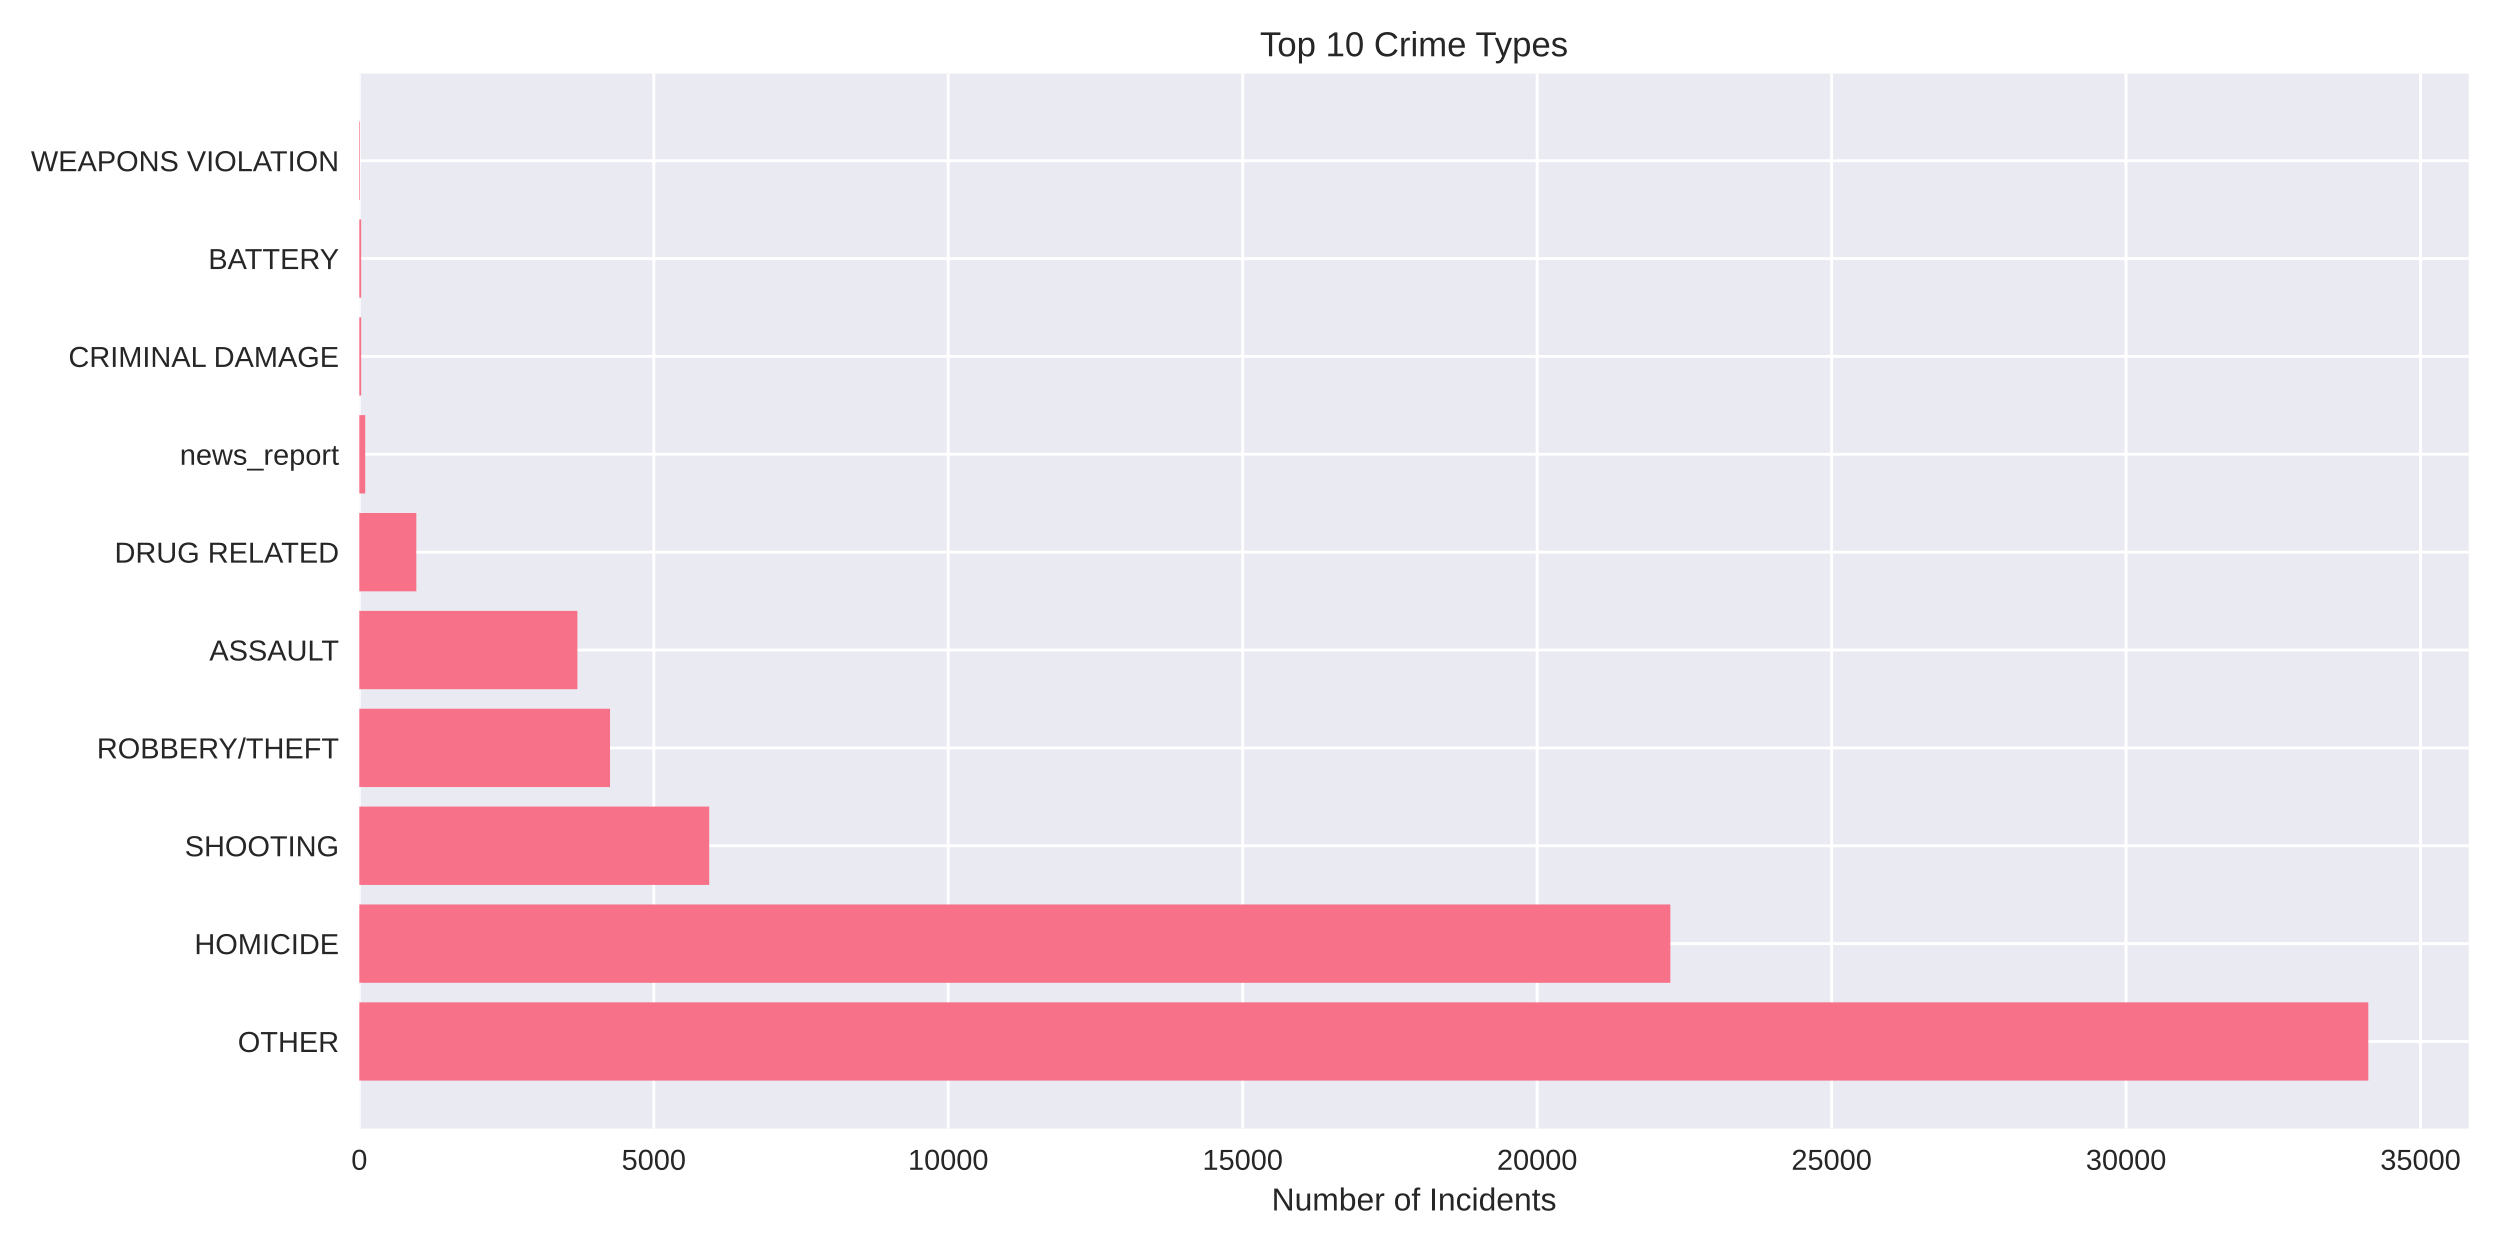
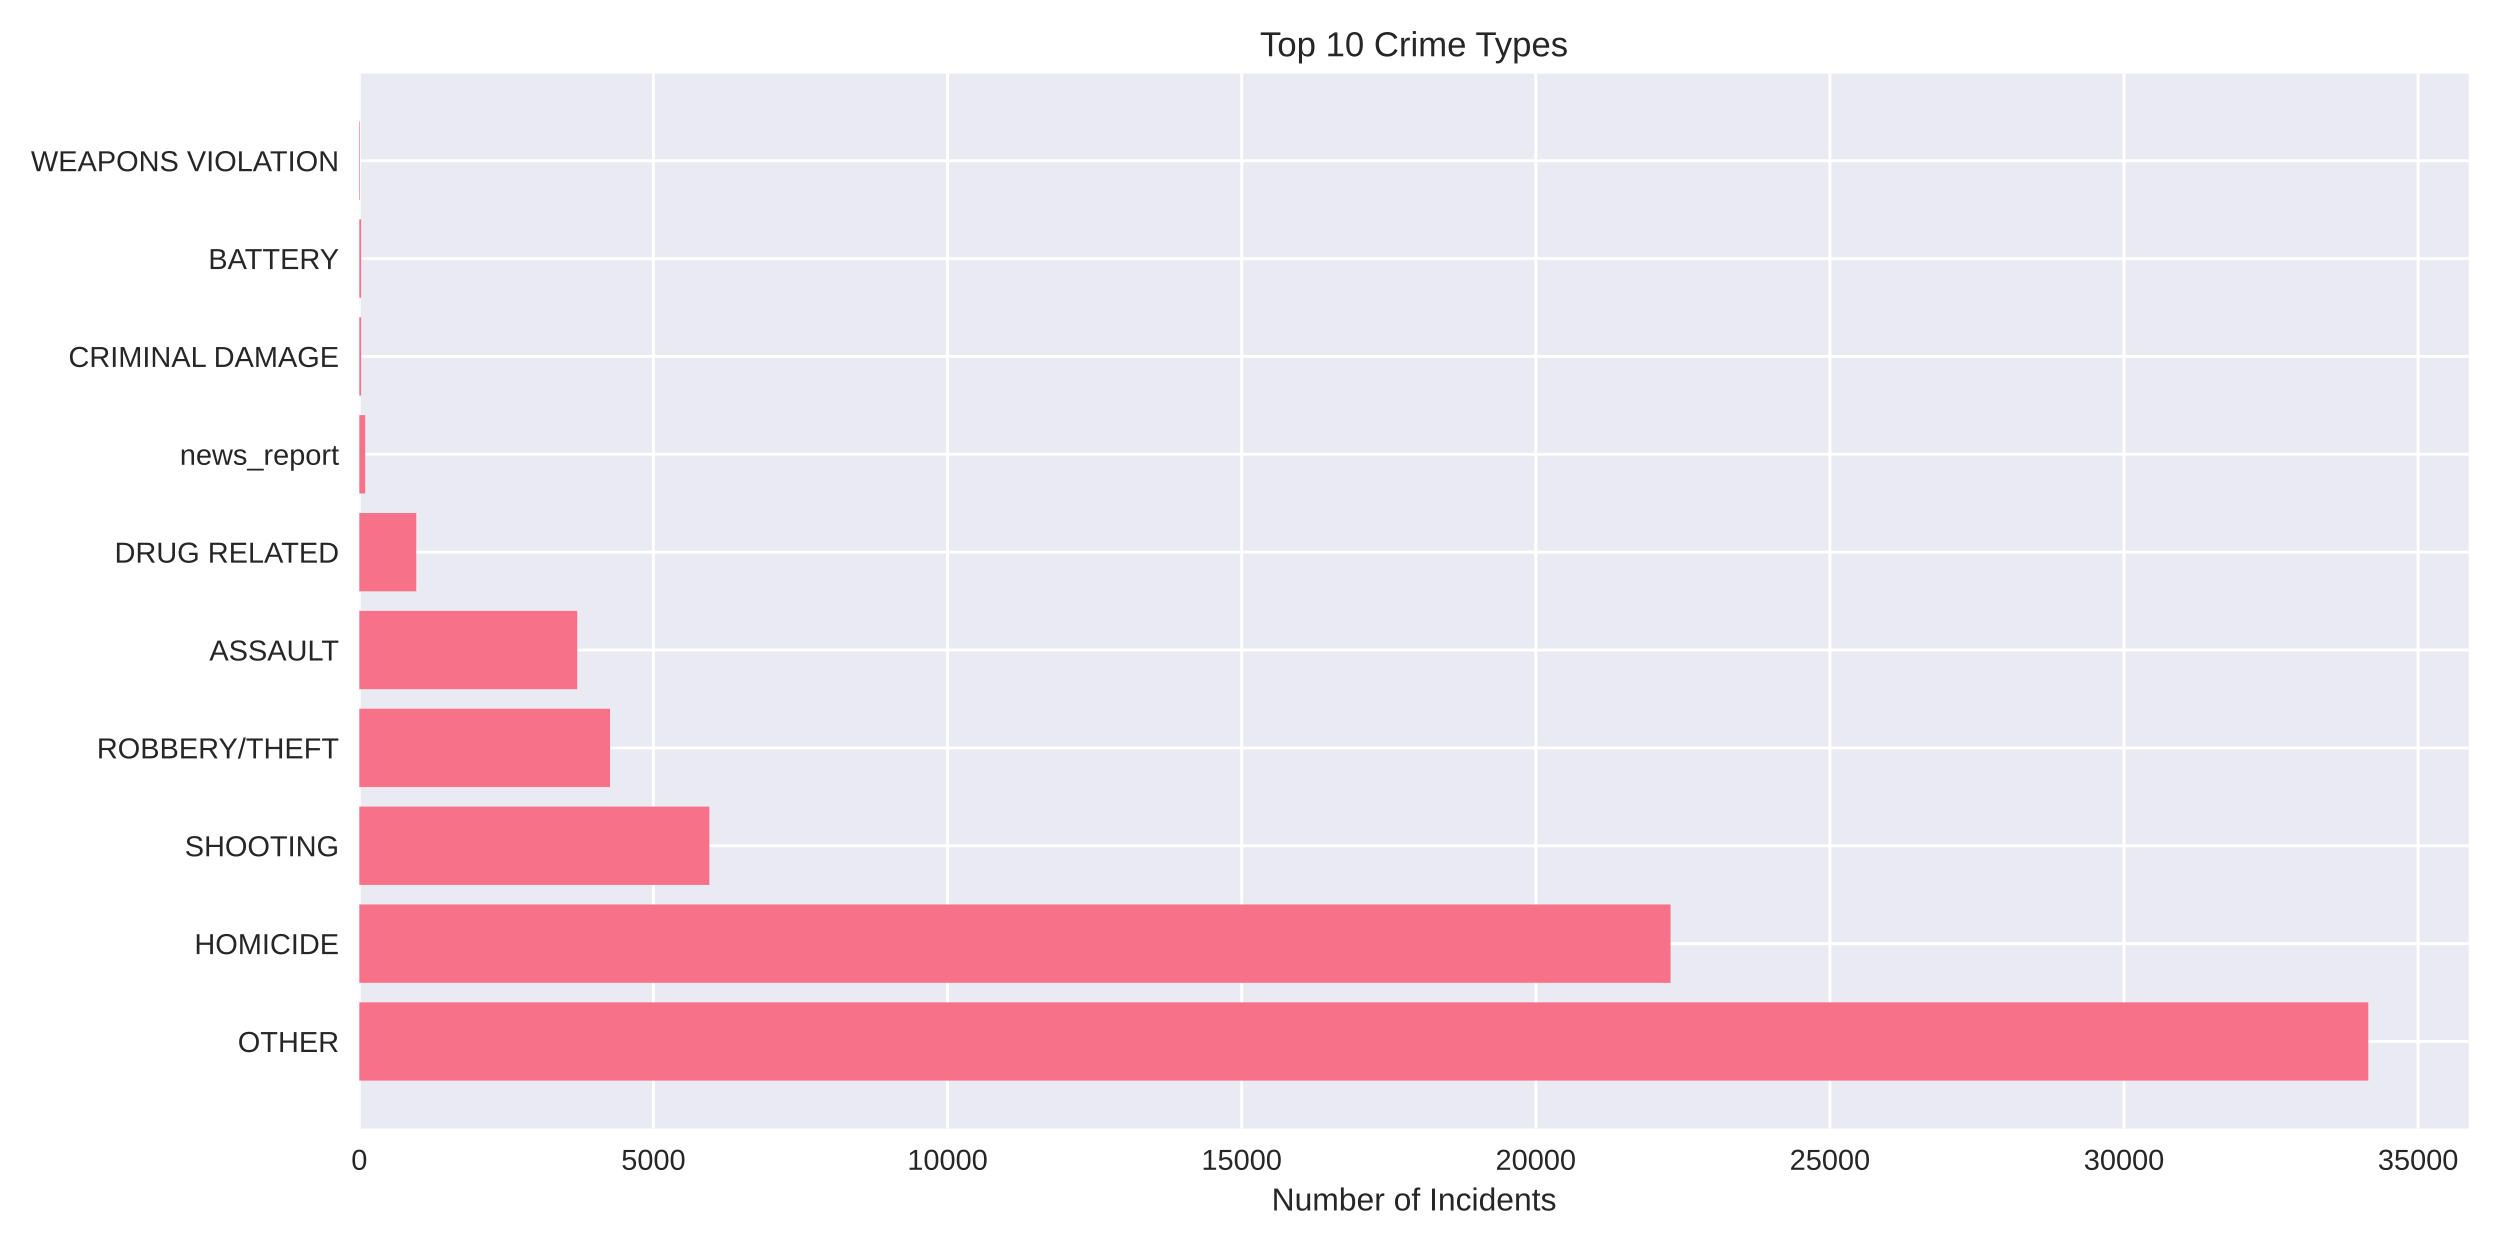
<svg xmlns="http://www.w3.org/2000/svg" width="864pt" height="432pt" viewBox="0 0 864 432" version="1.1">
  <defs>
    <style type="text/css">*{stroke-linejoin: round; stroke-linecap: butt}</style>
  </defs>
  <g id="figure_1">
    <g id="patch_1">
      <path d="M 0 432  L 864 432  L 864 0  L 0 0  z " style="fill: #ffffff" />
    </g>
    <g id="axes_1">
      <g id="patch_2">
        <path d="M 124.18 390.04  L 853.2 390.04  L 853.2 25.44  L 124.18 25.44  z " style="fill: #eaeaf2" />
      </g>
      <g id="matplotlib.axis_1">
        <g id="xtick_1">
          <g id="line2d_1">
-             <path d="M 124.18 390.04  L 124.18 25.44  " clip-path="url(#p3e49bc1184)" style="fill: none; stroke: #ffffff; stroke-linecap: round" />
+             <path d="M 124.18 390.04  L 124.18 25.44  " clip-path="url(#p6308593b8e)" style="fill: none; stroke: #ffffff; stroke-linecap: round" />
          </g>
          <g id="line2d_2" />
          <g id="text_1">
            <text style="fill: #262626; font: 10px 'Arial', 'Liberation Sans', 'DejaVu Sans', 'Bitstream Vera Sans', sans-serif; text-anchor: middle" x="124.18" y="404.287" transform="rotate(-0 124.18 404.2869)">0</text>
          </g>
        </g>
        <g id="xtick_2">
          <g id="line2d_3">
-             <path d="M 225.945 390.04  L 225.945 25.44  " clip-path="url(#p3e49bc1184)" style="fill: none; stroke: #ffffff; stroke-linecap: round" />
+             <path d="M 225.826 390.04  L 225.826 25.44  " clip-path="url(#p6308593b8e)" style="fill: none; stroke: #ffffff; stroke-linecap: round" />
          </g>
          <g id="line2d_4" />
          <g id="text_2">
-             <text style="fill: #262626; font: 10px 'Arial', 'Liberation Sans', 'DejaVu Sans', 'Bitstream Vera Sans', sans-serif; text-anchor: middle" x="225.945" y="404.287" transform="rotate(-0 225.9454 404.2869)">5000</text>
+             <text style="fill: #262626; font: 10px 'Arial', 'Liberation Sans', 'DejaVu Sans', 'Bitstream Vera Sans', sans-serif; text-anchor: middle" x="225.826" y="404.287" transform="rotate(-0 225.8262 404.2869)">5000</text>
          </g>
        </g>
        <g id="xtick_3">
          <g id="line2d_5">
-             <path d="M 327.711 390.04  L 327.711 25.44  " clip-path="url(#p3e49bc1184)" style="fill: none; stroke: #ffffff; stroke-linecap: round" />
+             <path d="M 327.472 390.04  L 327.472 25.44  " clip-path="url(#p6308593b8e)" style="fill: none; stroke: #ffffff; stroke-linecap: round" />
          </g>
          <g id="line2d_6" />
          <g id="text_3">
-             <text style="fill: #262626; font: 10px 'Arial', 'Liberation Sans', 'DejaVu Sans', 'Bitstream Vera Sans', sans-serif; text-anchor: middle" x="327.711" y="404.287" transform="rotate(-0 327.7108 404.2869)">10000</text>
+             <text style="fill: #262626; font: 10px 'Arial', 'Liberation Sans', 'DejaVu Sans', 'Bitstream Vera Sans', sans-serif; text-anchor: middle" x="327.472" y="404.287" transform="rotate(-0 327.4725 404.2869)">10000</text>
          </g>
        </g>
        <g id="xtick_4">
          <g id="line2d_7">
-             <path d="M 429.476 390.04  L 429.476 25.44  " clip-path="url(#p3e49bc1184)" style="fill: none; stroke: #ffffff; stroke-linecap: round" />
+             <path d="M 429.119 390.04  L 429.119 25.44  " clip-path="url(#p6308593b8e)" style="fill: none; stroke: #ffffff; stroke-linecap: round" />
          </g>
          <g id="line2d_8" />
          <g id="text_4">
-             <text style="fill: #262626; font: 10px 'Arial', 'Liberation Sans', 'DejaVu Sans', 'Bitstream Vera Sans', sans-serif; text-anchor: middle" x="429.476" y="404.287" transform="rotate(-0 429.4763 404.2869)">15000</text>
+             <text style="fill: #262626; font: 10px 'Arial', 'Liberation Sans', 'DejaVu Sans', 'Bitstream Vera Sans', sans-serif; text-anchor: middle" x="429.119" y="404.287" transform="rotate(-0 429.1187 404.2869)">15000</text>
          </g>
        </g>
        <g id="xtick_5">
          <g id="line2d_9">
-             <path d="M 531.242 390.04  L 531.242 25.44  " clip-path="url(#p3e49bc1184)" style="fill: none; stroke: #ffffff; stroke-linecap: round" />
+             <path d="M 530.765 390.04  L 530.765 25.44  " clip-path="url(#p6308593b8e)" style="fill: none; stroke: #ffffff; stroke-linecap: round" />
          </g>
          <g id="line2d_10" />
          <g id="text_5">
-             <text style="fill: #262626; font: 10px 'Arial', 'Liberation Sans', 'DejaVu Sans', 'Bitstream Vera Sans', sans-serif; text-anchor: middle" x="531.242" y="404.287" transform="rotate(-0 531.2417 404.2869)">20000</text>
+             <text style="fill: #262626; font: 10px 'Arial', 'Liberation Sans', 'DejaVu Sans', 'Bitstream Vera Sans', sans-serif; text-anchor: middle" x="530.765" y="404.287" transform="rotate(-0 530.7649 404.2869)">20000</text>
          </g>
        </g>
        <g id="xtick_6">
          <g id="line2d_11">
-             <path d="M 633.007 390.04  L 633.007 25.44  " clip-path="url(#p3e49bc1184)" style="fill: none; stroke: #ffffff; stroke-linecap: round" />
+             <path d="M 632.411 390.04  L 632.411 25.44  " clip-path="url(#p6308593b8e)" style="fill: none; stroke: #ffffff; stroke-linecap: round" />
          </g>
          <g id="line2d_12" />
          <g id="text_6">
-             <text style="fill: #262626; font: 10px 'Arial', 'Liberation Sans', 'DejaVu Sans', 'Bitstream Vera Sans', sans-serif; text-anchor: middle" x="633.007" y="404.287" transform="rotate(-0 633.0071 404.2869)">25000</text>
+             <text style="fill: #262626; font: 10px 'Arial', 'Liberation Sans', 'DejaVu Sans', 'Bitstream Vera Sans', sans-serif; text-anchor: middle" x="632.411" y="404.287" transform="rotate(-0 632.4112 404.2869)">25000</text>
          </g>
        </g>
        <g id="xtick_7">
          <g id="line2d_13">
-             <path d="M 734.773 390.04  L 734.773 25.44  " clip-path="url(#p3e49bc1184)" style="fill: none; stroke: #ffffff; stroke-linecap: round" />
+             <path d="M 734.057 390.04  L 734.057 25.44  " clip-path="url(#p6308593b8e)" style="fill: none; stroke: #ffffff; stroke-linecap: round" />
          </g>
          <g id="line2d_14" />
          <g id="text_7">
-             <text style="fill: #262626; font: 10px 'Arial', 'Liberation Sans', 'DejaVu Sans', 'Bitstream Vera Sans', sans-serif; text-anchor: middle" x="734.773" y="404.287" transform="rotate(-0 734.7725 404.2869)">30000</text>
+             <text style="fill: #262626; font: 10px 'Arial', 'Liberation Sans', 'DejaVu Sans', 'Bitstream Vera Sans', sans-serif; text-anchor: middle" x="734.057" y="404.287" transform="rotate(-0 734.0574 404.2869)">30000</text>
          </g>
        </g>
        <g id="xtick_8">
          <g id="line2d_15">
-             <path d="M 836.538 390.04  L 836.538 25.44  " clip-path="url(#p3e49bc1184)" style="fill: none; stroke: #ffffff; stroke-linecap: round" />
+             <path d="M 835.704 390.04  L 835.704 25.44  " clip-path="url(#p6308593b8e)" style="fill: none; stroke: #ffffff; stroke-linecap: round" />
          </g>
          <g id="line2d_16" />
          <g id="text_8">
-             <text style="fill: #262626; font: 10px 'Arial', 'Liberation Sans', 'DejaVu Sans', 'Bitstream Vera Sans', sans-serif; text-anchor: middle" x="836.538" y="404.287" transform="rotate(-0 836.5379 404.2869)">35000</text>
+             <text style="fill: #262626; font: 10px 'Arial', 'Liberation Sans', 'DejaVu Sans', 'Bitstream Vera Sans', sans-serif; text-anchor: middle" x="835.704" y="404.287" transform="rotate(-0 835.7036 404.2869)">35000</text>
          </g>
        </g>
        <g id="text_9">
          <text style="fill: #262626; font: 11px 'Arial', 'Liberation Sans', 'DejaVu Sans', 'Bitstream Vera Sans', sans-serif; text-anchor: middle" x="488.69" y="418.333" transform="rotate(-0 488.69 418.3334)">Number of Incidents</text>
        </g>
      </g>
      <g id="matplotlib.axis_2">
        <g id="ytick_1">
          <g id="line2d_17">
-             <path d="M 124.18 359.939  L 853.2 359.939  " clip-path="url(#p3e49bc1184)" style="fill: none; stroke: #ffffff; stroke-linecap: round" />
+             <path d="M 124.18 359.939  L 853.2 359.939  " clip-path="url(#p6308593b8e)" style="fill: none; stroke: #ffffff; stroke-linecap: round" />
          </g>
          <g id="line2d_18" />
          <g id="text_10">
            <text style="fill: #262626; font: 10px 'Arial', 'Liberation Sans', 'DejaVu Sans', 'Bitstream Vera Sans', sans-serif; text-anchor: end" x="117.18" y="363.562" transform="rotate(-0 117.18 363.562)">OTHER</text>
          </g>
        </g>
        <g id="ytick_2">
          <g id="line2d_19">
-             <path d="M 124.18 326.117  L 853.2 326.117  " clip-path="url(#p3e49bc1184)" style="fill: none; stroke: #ffffff; stroke-linecap: round" />
+             <path d="M 124.18 326.117  L 853.2 326.117  " clip-path="url(#p6308593b8e)" style="fill: none; stroke: #ffffff; stroke-linecap: round" />
          </g>
          <g id="line2d_20" />
          <g id="text_11">
            <text style="fill: #262626; font: 10px 'Arial', 'Liberation Sans', 'DejaVu Sans', 'Bitstream Vera Sans', sans-serif; text-anchor: end" x="117.18" y="329.74" transform="rotate(-0 117.18 329.7401)">HOMICIDE</text>
          </g>
        </g>
        <g id="ytick_3">
          <g id="line2d_21">
-             <path d="M 124.18 292.295  L 853.2 292.295  " clip-path="url(#p3e49bc1184)" style="fill: none; stroke: #ffffff; stroke-linecap: round" />
+             <path d="M 124.18 292.295  L 853.2 292.295  " clip-path="url(#p6308593b8e)" style="fill: none; stroke: #ffffff; stroke-linecap: round" />
          </g>
          <g id="line2d_22" />
          <g id="text_12">
            <text style="fill: #262626; font: 10px 'Arial', 'Liberation Sans', 'DejaVu Sans', 'Bitstream Vera Sans', sans-serif; text-anchor: end" x="117.18" y="295.918" transform="rotate(-0 117.18 295.9182)">SHOOTING</text>
          </g>
        </g>
        <g id="ytick_4">
          <g id="line2d_23">
-             <path d="M 124.18 258.473  L 853.2 258.473  " clip-path="url(#p3e49bc1184)" style="fill: none; stroke: #ffffff; stroke-linecap: round" />
+             <path d="M 124.18 258.473  L 853.2 258.473  " clip-path="url(#p6308593b8e)" style="fill: none; stroke: #ffffff; stroke-linecap: round" />
          </g>
          <g id="line2d_24" />
          <g id="text_13">
            <text style="fill: #262626; font: 10px 'Arial', 'Liberation Sans', 'DejaVu Sans', 'Bitstream Vera Sans', sans-serif; text-anchor: end" x="117.18" y="262.096" transform="rotate(-0 117.18 262.0963)">ROBBERY/THEFT</text>
          </g>
        </g>
        <g id="ytick_5">
          <g id="line2d_25">
-             <path d="M 124.18 224.651  L 853.2 224.651  " clip-path="url(#p3e49bc1184)" style="fill: none; stroke: #ffffff; stroke-linecap: round" />
+             <path d="M 124.18 224.651  L 853.2 224.651  " clip-path="url(#p6308593b8e)" style="fill: none; stroke: #ffffff; stroke-linecap: round" />
          </g>
          <g id="line2d_26" />
          <g id="text_14">
            <text style="fill: #262626; font: 10px 'Arial', 'Liberation Sans', 'DejaVu Sans', 'Bitstream Vera Sans', sans-serif; text-anchor: end" x="117.18" y="228.274" transform="rotate(-0 117.18 228.2744)">ASSAULT</text>
          </g>
        </g>
        <g id="ytick_6">
          <g id="line2d_27">
-             <path d="M 124.18 190.829  L 853.2 190.829  " clip-path="url(#p3e49bc1184)" style="fill: none; stroke: #ffffff; stroke-linecap: round" />
+             <path d="M 124.18 190.829  L 853.2 190.829  " clip-path="url(#p6308593b8e)" style="fill: none; stroke: #ffffff; stroke-linecap: round" />
          </g>
          <g id="line2d_28" />
          <g id="text_15">
            <text style="fill: #262626; font: 10px 'Arial', 'Liberation Sans', 'DejaVu Sans', 'Bitstream Vera Sans', sans-serif; text-anchor: end" x="117.18" y="194.452" transform="rotate(-0 117.18 194.4525)">DRUG RELATED</text>
          </g>
        </g>
        <g id="ytick_7">
          <g id="line2d_29">
-             <path d="M 124.18 157.007  L 853.2 157.007  " clip-path="url(#p3e49bc1184)" style="fill: none; stroke: #ffffff; stroke-linecap: round" />
+             <path d="M 124.18 157.007  L 853.2 157.007  " clip-path="url(#p6308593b8e)" style="fill: none; stroke: #ffffff; stroke-linecap: round" />
          </g>
          <g id="line2d_30" />
          <g id="text_16">
            <text style="fill: #262626; font: 10px 'Arial', 'Liberation Sans', 'DejaVu Sans', 'Bitstream Vera Sans', sans-serif; text-anchor: end" x="117.18" y="160.631" transform="rotate(-0 117.18 160.6306)">news_report</text>
          </g>
        </g>
        <g id="ytick_8">
          <g id="line2d_31">
-             <path d="M 124.18 123.185  L 853.2 123.185  " clip-path="url(#p3e49bc1184)" style="fill: none; stroke: #ffffff; stroke-linecap: round" />
+             <path d="M 124.18 123.185  L 853.2 123.185  " clip-path="url(#p6308593b8e)" style="fill: none; stroke: #ffffff; stroke-linecap: round" />
          </g>
          <g id="line2d_32" />
          <g id="text_17">
            <text style="fill: #262626; font: 10px 'Arial', 'Liberation Sans', 'DejaVu Sans', 'Bitstream Vera Sans', sans-serif; text-anchor: end" x="117.18" y="126.809" transform="rotate(-0 117.18 126.8087)">CRIMINAL DAMAGE</text>
          </g>
        </g>
        <g id="ytick_9">
          <g id="line2d_33">
-             <path d="M 124.18 89.363  L 853.2 89.363  " clip-path="url(#p3e49bc1184)" style="fill: none; stroke: #ffffff; stroke-linecap: round" />
+             <path d="M 124.18 89.363  L 853.2 89.363  " clip-path="url(#p6308593b8e)" style="fill: none; stroke: #ffffff; stroke-linecap: round" />
          </g>
          <g id="line2d_34" />
          <g id="text_18">
            <text style="fill: #262626; font: 10px 'Arial', 'Liberation Sans', 'DejaVu Sans', 'Bitstream Vera Sans', sans-serif; text-anchor: end" x="117.18" y="92.987" transform="rotate(-0 117.18 92.98681)">BATTERY</text>
          </g>
        </g>
        <g id="ytick_10">
          <g id="line2d_35">
-             <path d="M 124.18 55.541  L 853.2 55.541  " clip-path="url(#p3e49bc1184)" style="fill: none; stroke: #ffffff; stroke-linecap: round" />
+             <path d="M 124.18 55.541  L 853.2 55.541  " clip-path="url(#p6308593b8e)" style="fill: none; stroke: #ffffff; stroke-linecap: round" />
          </g>
          <g id="line2d_36" />
          <g id="text_19">
            <text style="fill: #262626; font: 10px 'Arial', 'Liberation Sans', 'DejaVu Sans', 'Bitstream Vera Sans', sans-serif; text-anchor: end" x="117.18" y="59.165" transform="rotate(-0 117.18 59.16492)">WEAPONS VIOLATION</text>
          </g>
        </g>
      </g>
      <g id="patch_3">
-         <path d="M 124.18 373.467  L 818.485 373.467  L 818.485 346.41  L 124.18 346.41  z " clip-path="url(#p3e49bc1184)" style="fill: #f77189" />
+         <path d="M 124.18 373.467  L 818.485 373.467  L 818.485 346.41  L 124.18 346.41  z " clip-path="url(#p6308593b8e)" style="fill: #f77189" />
      </g>
      <g id="patch_4">
-         <path d="M 124.18 339.645  L 577.28 339.645  L 577.28 312.588  L 124.18 312.588  z " clip-path="url(#p3e49bc1184)" style="fill: #f77189" />
+         <path d="M 124.18 339.645  L 577.339 339.645  L 577.339 312.588  L 124.18 312.588  z " clip-path="url(#p6308593b8e)" style="fill: #f77189" />
      </g>
      <g id="patch_5">
-         <path d="M 124.18 305.823  L 245.098 305.823  L 245.098 278.766  L 124.18 278.766  z " clip-path="url(#p3e49bc1184)" style="fill: #f77189" />
+         <path d="M 124.18 305.823  L 245.159 305.823  L 245.159 278.766  L 124.18 278.766  z " clip-path="url(#p6308593b8e)" style="fill: #f77189" />
      </g>
      <g id="patch_6">
-         <path d="M 124.18 272.002  L 210.823 272.002  L 210.823 244.944  L 124.18 244.944  z " clip-path="url(#p3e49bc1184)" style="fill: #f77189" />
+         <path d="M 124.18 272.002  L 210.823 272.002  L 210.823 244.944  L 124.18 244.944  z " clip-path="url(#p6308593b8e)" style="fill: #f77189" />
      </g>
      <g id="patch_7">
-         <path d="M 124.18 238.18  L 199.547 238.18  L 199.547 211.122  L 124.18 211.122  z " clip-path="url(#p3e49bc1184)" style="fill: #f77189" />
+         <path d="M 124.18 238.18  L 199.5 238.18  L 199.5 211.122  L 124.18 211.122  z " clip-path="url(#p6308593b8e)" style="fill: #f77189" />
      </g>
      <g id="patch_8">
-         <path d="M 124.18 204.358  L 143.882 204.358  L 143.882 177.3  L 124.18 177.3  z " clip-path="url(#p3e49bc1184)" style="fill: #f77189" />
+         <path d="M 124.18 204.358  L 143.859 204.358  L 143.859 177.3  L 124.18 177.3  z " clip-path="url(#p6308593b8e)" style="fill: #f77189" />
      </g>
      <g id="patch_9">
-         <path d="M 124.18 170.536  L 126.215 170.536  L 126.215 143.478  L 124.18 143.478  z " clip-path="url(#p3e49bc1184)" style="fill: #f77189" />
+         <path d="M 124.18 170.536  L 126.213 170.536  L 126.213 143.478  L 124.18 143.478  z " clip-path="url(#p6308593b8e)" style="fill: #f77189" />
      </g>
      <g id="patch_10">
-         <path d="M 124.18 136.714  L 124.811 136.714  L 124.811 109.657  L 124.18 109.657  z " clip-path="url(#p3e49bc1184)" style="fill: #f77189" />
+         <path d="M 124.18 136.714  L 124.81 136.714  L 124.81 109.657  L 124.18 109.657  z " clip-path="url(#p6308593b8e)" style="fill: #f77189" />
      </g>
      <g id="patch_11">
-         <path d="M 124.18 102.892  L 124.811 102.892  L 124.811 75.835  L 124.18 75.835  z " clip-path="url(#p3e49bc1184)" style="fill: #f77189" />
+         <path d="M 124.18 102.892  L 124.81 102.892  L 124.81 75.835  L 124.18 75.835  z " clip-path="url(#p6308593b8e)" style="fill: #f77189" />
      </g>
      <g id="patch_12">
-         <path d="M 124.18 69.07  L 124.404 69.07  L 124.404 42.013  L 124.18 42.013  z " clip-path="url(#p3e49bc1184)" style="fill: #f77189" />
+         <path d="M 124.18 69.07  L 124.404 69.07  L 124.404 42.013  L 124.18 42.013  z " clip-path="url(#p6308593b8e)" style="fill: #f77189" />
      </g>
      <g id="patch_13">
        <path d="M 124.18 390.04  L 124.18 25.44  " style="fill: none" />
      </g>
      <g id="patch_14">
        <path d="M 853.2 390.04  L 853.2 25.44  " style="fill: none" />
      </g>
      <g id="patch_15">
        <path d="M 124.18 390.04  L 853.2 390.04  " style="fill: none" />
      </g>
      <g id="patch_16">
        <path d="M 124.18 25.44  L 853.2 25.44  " style="fill: none" />
      </g>
      <g id="text_20">
        <text style="fill: #262626; font: 12px 'Arial', 'Liberation Sans', 'DejaVu Sans', 'Bitstream Vera Sans', sans-serif; text-anchor: middle" x="488.69" y="19.44" transform="rotate(-0 488.69 19.44)">Top 10 Crime Types</text>
      </g>
    </g>
  </g>
  <defs>
-     <clipPath id="p3e49bc1184">
+     <clipPath id="p6308593b8e">
      <rect x="124.18" y="25.44" width="729.02" height="364.6" />
    </clipPath>
  </defs>
</svg>
